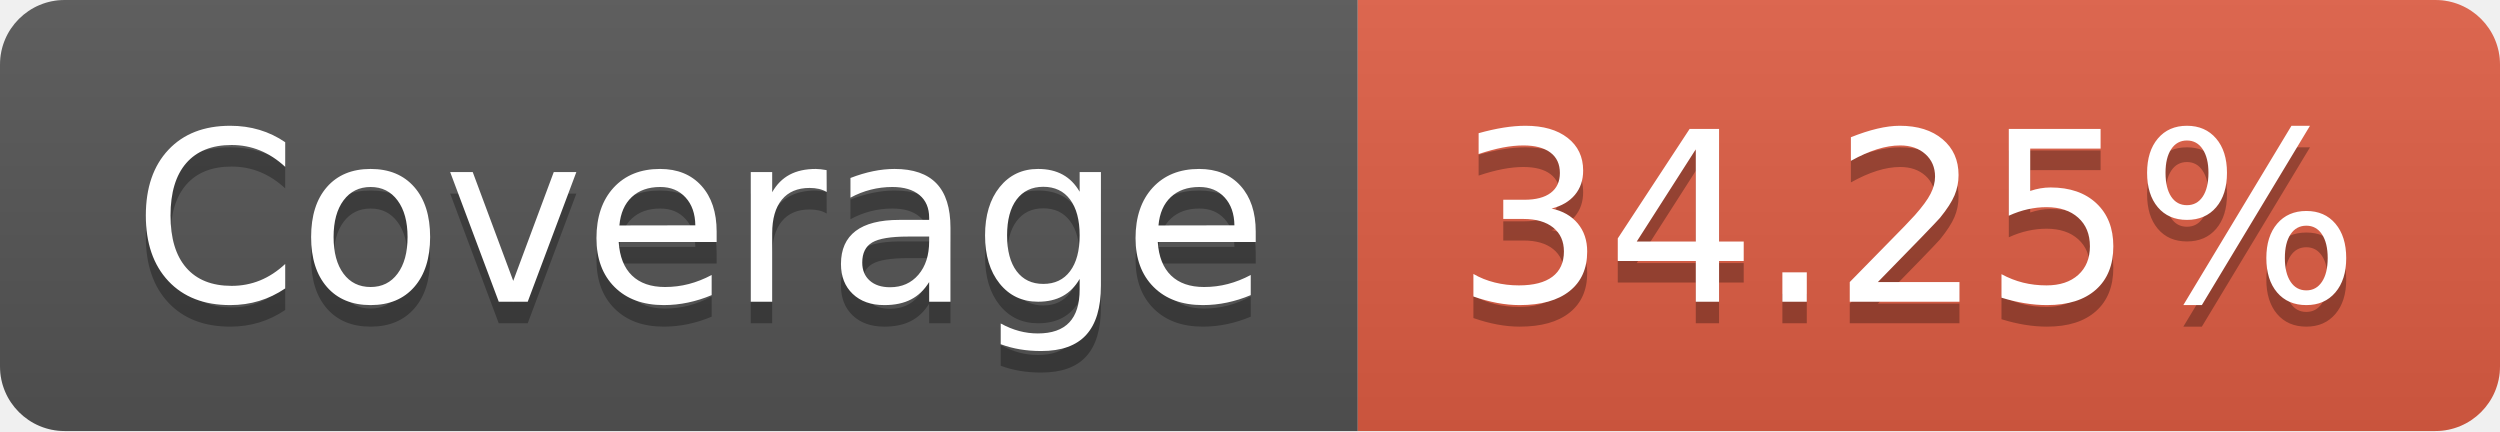
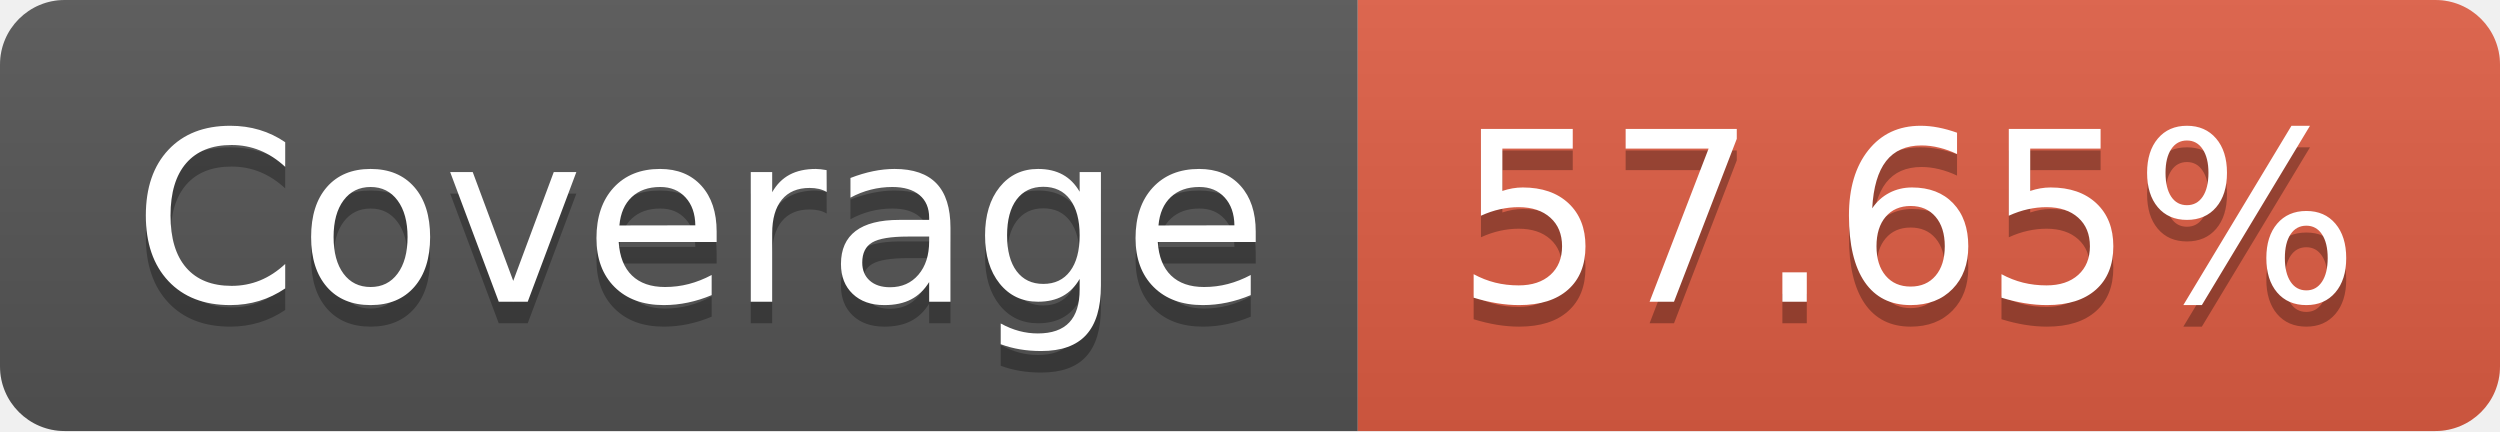
- <svg xmlns="http://www.w3.org/2000/svg" width="116" height="20" role="img" aria-label="Coverage: 34.25%">
+ <svg xmlns="http://www.w3.org/2000/svg" width="116" height="20" role="img" aria-label="Coverage: 57.65%">
  <linearGradient id="s" x2="0" y2="100%">
    <stop offset="0" stop-color="#bbb" stop-opacity=".1" />
    <stop offset="1" stop-opacity=".1" />
  </linearGradient>
  <clipPath id="r">
    <rect width="116" height="20" rx="3" fill="#fff" />
  </clipPath>
  <g clip-path="url(#r)">
    <rect width="63" height="20" fill="#555" />
    <rect x="63" width="53" height="20" fill="#e05d44" />
    <rect width="116" height="20" fill="url(#s)" />
  </g>
  <g fill="#fff" text-anchor="middle" font-family="Verdana,Geneva,DejaVu Sans,sans-serif" text-rendering="geometricPrecision" font-size="110">
    <text aria-hidden="true" x="325" y="150" fill="#010101" fill-opacity=".3" transform="scale(.1)" textLength="530">Coverage</text>
    <text x="325" y="140" transform="scale(.1)" fill="#fff" textLength="530">Coverage</text>
-     <text aria-hidden="true" x="885" y="150" fill="#010101" fill-opacity=".3" transform="scale(.1)" textLength="430">34.25%</text>
-     <text x="885" y="140" transform="scale(.1)" fill="#fff" textLength="430">34.25%</text>
+     <text aria-hidden="true" x="885" y="150" fill="#010101" fill-opacity=".3" transform="scale(.1)" textLength="430">57.65%</text>
+     <text x="885" y="140" transform="scale(.1)" fill="#fff" textLength="430">57.65%</text>
  </g>
</svg>
